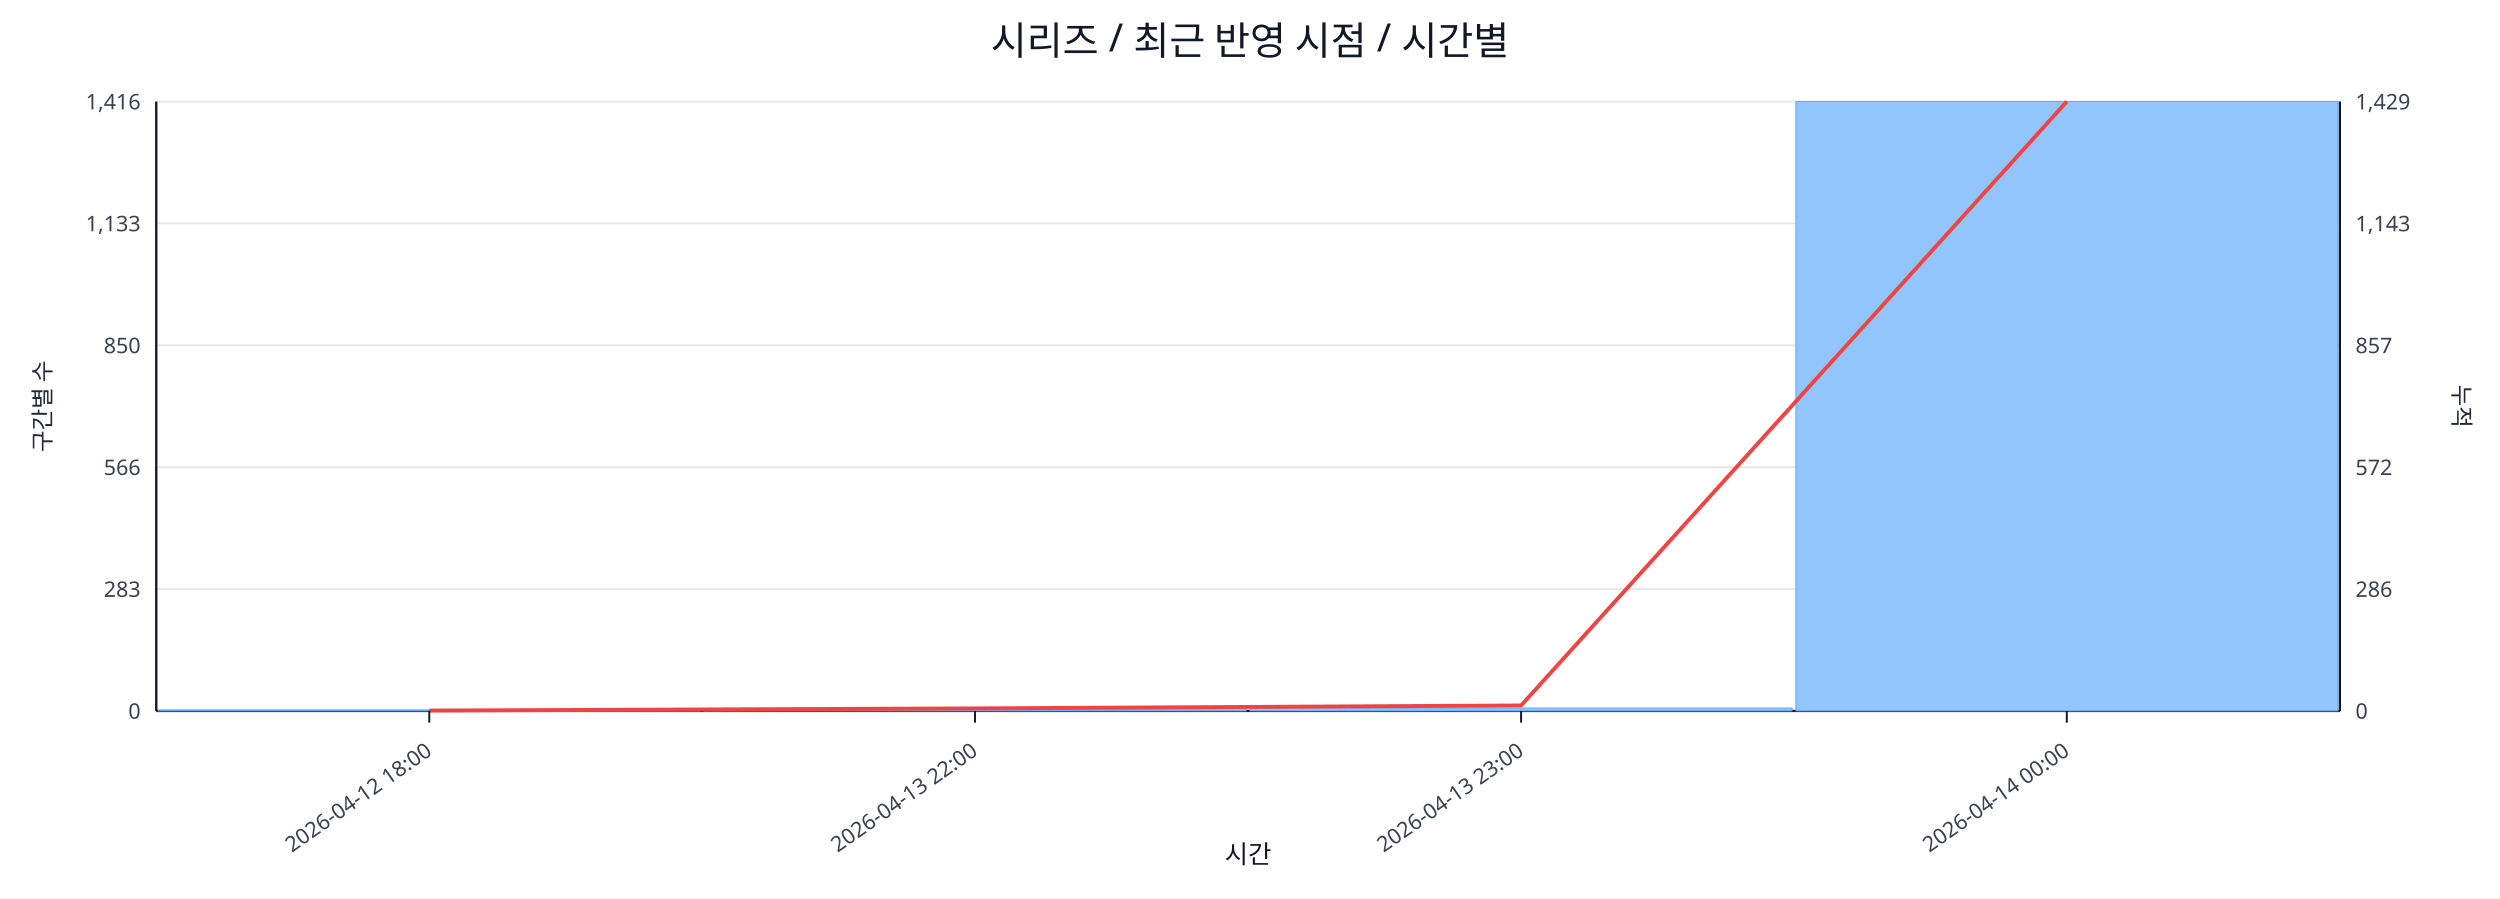
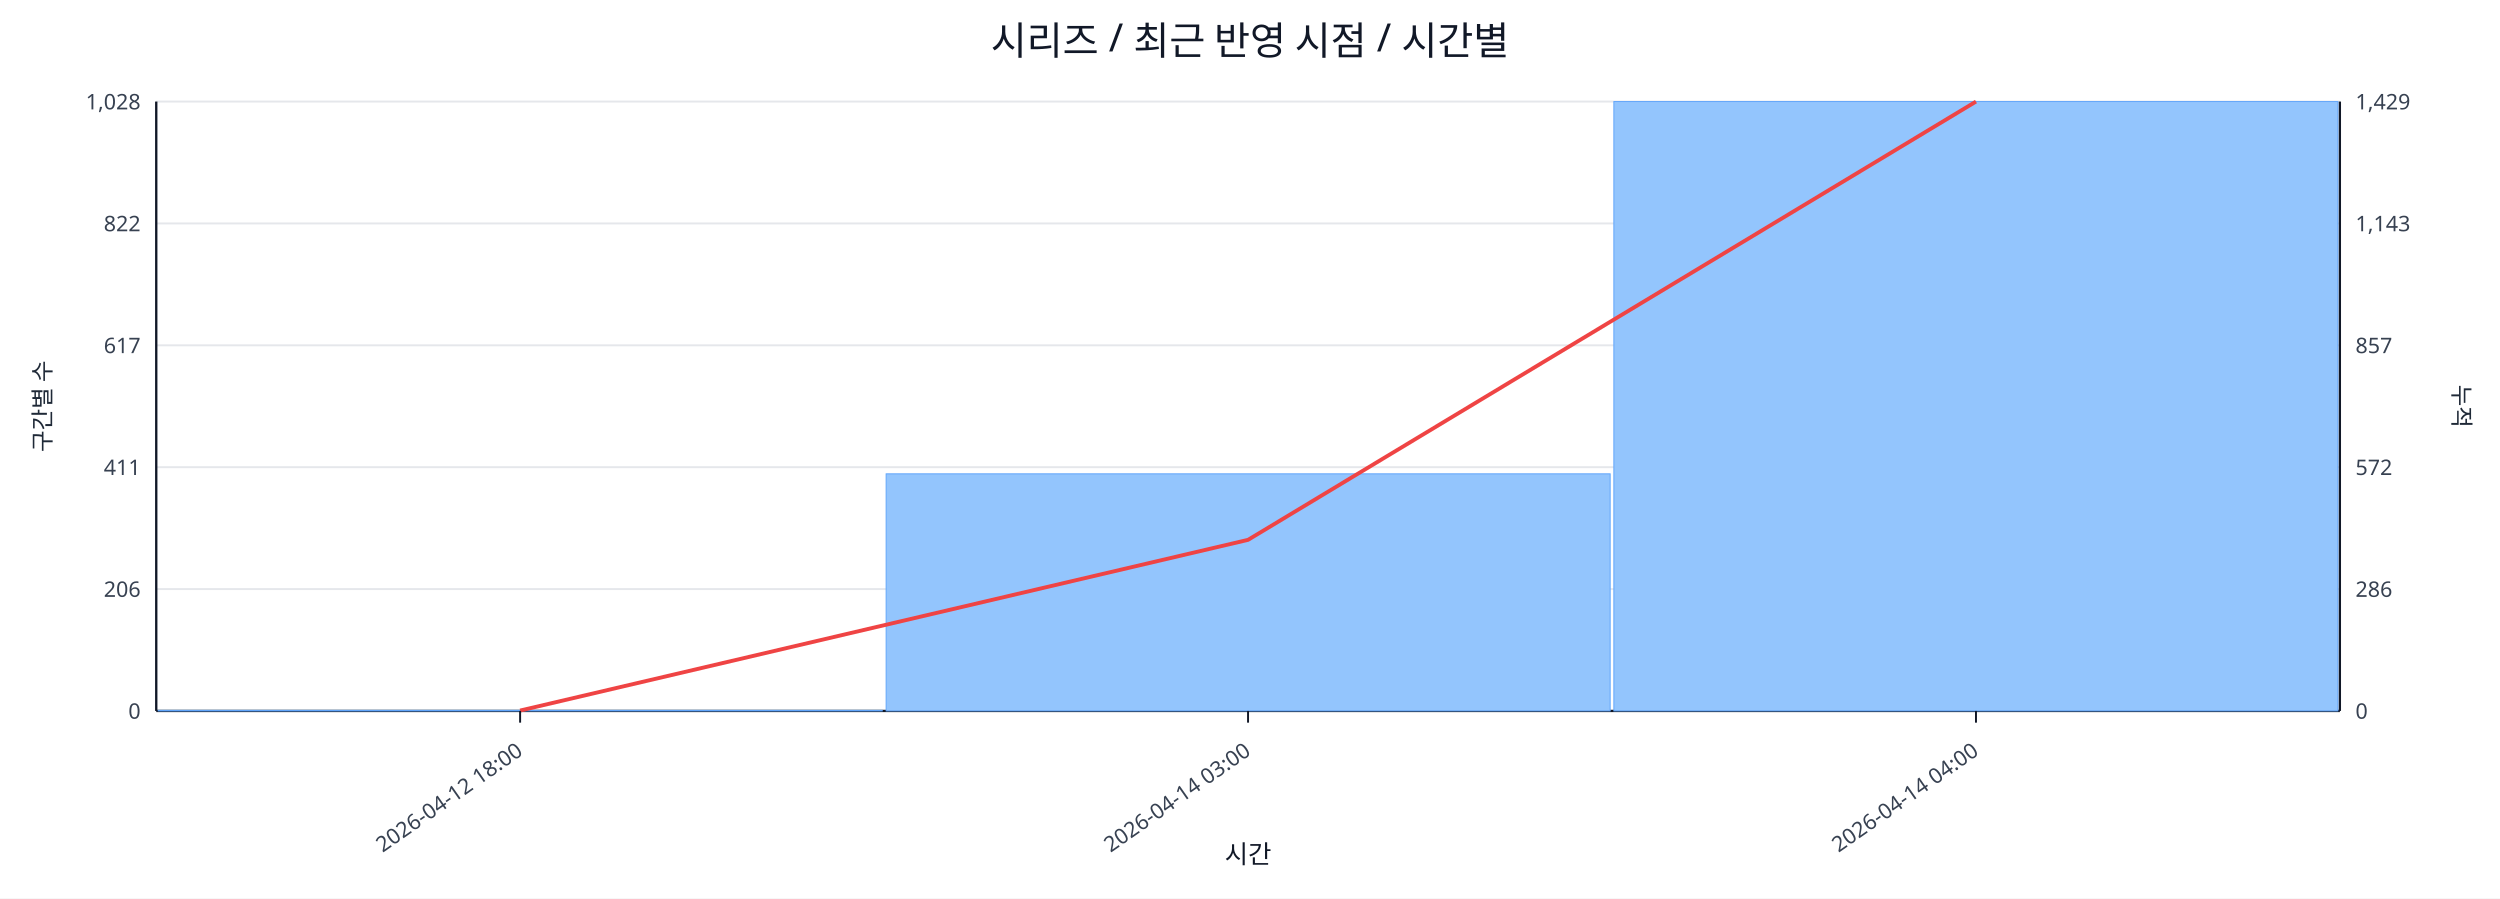
<svg xmlns="http://www.w3.org/2000/svg" width="1280" height="460" viewBox="0 0 1280 460">
  <rect x="0" y="0" width="100%" height="100%" fill="#ffffff" />
  <text x="640.0" y="28" font-size="20" text-anchor="middle" font-family="sans-serif" fill="#111827">시리즈 / 최근 반영 시점 / 시간별</text>
  <line x1="80.0" y1="52.0" x2="1198.0" y2="52.0" stroke="#e5e7eb" stroke-width="1" />
-   <text x="72.0" y="56.0" font-size="11" text-anchor="end" font-family="sans-serif" fill="#374151">1,416</text>
+   <text x="72.0" y="56.0" font-size="11" text-anchor="end" font-family="sans-serif" fill="#374151">1,028</text>
  <text x="1206.0" y="56.0" font-size="11" text-anchor="start" font-family="sans-serif" fill="#374151">1,429</text>
  <line x1="80.0" y1="114.4" x2="1198.0" y2="114.4" stroke="#e5e7eb" stroke-width="1" />
-   <text x="72.0" y="118.4" font-size="11" text-anchor="end" font-family="sans-serif" fill="#374151">1,133</text>
+   <text x="72.0" y="118.4" font-size="11" text-anchor="end" font-family="sans-serif" fill="#374151">822</text>
  <text x="1206.0" y="118.4" font-size="11" text-anchor="start" font-family="sans-serif" fill="#374151">1,143</text>
  <line x1="80.0" y1="176.8" x2="1198.0" y2="176.8" stroke="#e5e7eb" stroke-width="1" />
-   <text x="72.0" y="180.8" font-size="11" text-anchor="end" font-family="sans-serif" fill="#374151">850</text>
+   <text x="72.0" y="180.8" font-size="11" text-anchor="end" font-family="sans-serif" fill="#374151">617</text>
  <text x="1206.0" y="180.8" font-size="11" text-anchor="start" font-family="sans-serif" fill="#374151">857</text>
  <line x1="80.0" y1="239.2" x2="1198.0" y2="239.2" stroke="#e5e7eb" stroke-width="1" />
-   <text x="72.0" y="243.2" font-size="11" text-anchor="end" font-family="sans-serif" fill="#374151">566</text>
+   <text x="72.0" y="243.2" font-size="11" text-anchor="end" font-family="sans-serif" fill="#374151">411</text>
  <text x="1206.0" y="243.2" font-size="11" text-anchor="start" font-family="sans-serif" fill="#374151">572</text>
  <line x1="80.0" y1="301.6" x2="1198.0" y2="301.6" stroke="#e5e7eb" stroke-width="1" />
-   <text x="72.0" y="305.6" font-size="11" text-anchor="end" font-family="sans-serif" fill="#374151">283</text>
+   <text x="72.0" y="305.6" font-size="11" text-anchor="end" font-family="sans-serif" fill="#374151">206</text>
  <text x="1206.0" y="305.6" font-size="11" text-anchor="start" font-family="sans-serif" fill="#374151">286</text>
  <line x1="80.0" y1="364.0" x2="1198.0" y2="364.0" stroke="#e5e7eb" stroke-width="1" />
  <text x="72.0" y="368.0" font-size="11" text-anchor="end" font-family="sans-serif" fill="#374151">0</text>
  <text x="1206.0" y="368.0" font-size="11" text-anchor="start" font-family="sans-serif" fill="#374151">0</text>
  <line x1="80.0" y1="364.0" x2="1198.0" y2="364.0" stroke="#111827" stroke-width="1.2" />
  <line x1="80.0" y1="52.0" x2="80.0" y2="364.0" stroke="#111827" stroke-width="1.2" />
  <line x1="1198.0" y1="52.0" x2="1198.0" y2="364.0" stroke="#111827" stroke-width="1.2" />
-   <rect x="81.0" y="363.8" width="277.5" height="0.2" fill="#93c5fd" stroke="#60a5fa" stroke-width="0.5" />
-   <rect x="360.5" y="362.9" width="277.5" height="1.1" fill="#93c5fd" stroke="#60a5fa" stroke-width="0.5" />
-   <rect x="640.0" y="362.5" width="277.5" height="1.5" fill="#93c5fd" stroke="#60a5fa" stroke-width="0.5" />
-   <rect x="919.5" y="52.0" width="277.5" height="312.0" fill="#93c5fd" stroke="#60a5fa" stroke-width="0.5" />
-   <polyline fill="none" stroke="#ef4444" stroke-width="2" points="219.8,363.8 499.2,362.7 778.8,361.2 1058.2,52.0" />
-   <line x1="219.8" y1="364.0" x2="219.8" y2="370.0" stroke="#111827" stroke-width="1" />
-   <text x="221.8" y="386.0" font-size="11" text-anchor="end" transform="rotate(-35 221.8 386.0)" font-family="sans-serif" fill="#374151">2026-04-12 18:00</text>
-   <line x1="499.2" y1="364.0" x2="499.2" y2="370.0" stroke="#111827" stroke-width="1" />
-   <text x="501.2" y="386.0" font-size="11" text-anchor="end" transform="rotate(-35 501.2 386.0)" font-family="sans-serif" fill="#374151">2026-04-13 22:00</text>
-   <line x1="778.8" y1="364.0" x2="778.8" y2="370.0" stroke="#111827" stroke-width="1" />
-   <text x="780.8" y="386.0" font-size="11" text-anchor="end" transform="rotate(-35 780.8 386.0)" font-family="sans-serif" fill="#374151">2026-04-13 23:00</text>
-   <line x1="1058.2" y1="364.0" x2="1058.2" y2="370.0" stroke="#111827" stroke-width="1" />
-   <text x="1060.2" y="386.0" font-size="11" text-anchor="end" transform="rotate(-35 1060.2 386.0)" font-family="sans-serif" fill="#374151">2026-04-14 00:00</text>
+   <rect x="81.0" y="363.7" width="370.7" height="0.3" fill="#93c5fd" stroke="#60a5fa" stroke-width="0.5" />
+   <rect x="453.7" y="242.6" width="370.7" height="121.4" fill="#93c5fd" stroke="#60a5fa" stroke-width="0.5" />
+   <rect x="826.3" y="52.0" width="370.7" height="312.0" fill="#93c5fd" stroke="#60a5fa" stroke-width="0.5" />
+   <polyline fill="none" stroke="#ef4444" stroke-width="2" points="266.3,363.8 639.0,276.4 1011.7,52.0" />
+   <line x1="266.3" y1="364.0" x2="266.3" y2="370.0" stroke="#111827" stroke-width="1" />
+   <text x="268.3" y="386.0" font-size="11" text-anchor="end" transform="rotate(-35 268.3 386.0)" font-family="sans-serif" fill="#374151">2026-04-12 18:00</text>
+   <line x1="639.0" y1="364.0" x2="639.0" y2="370.0" stroke="#111827" stroke-width="1" />
+   <text x="641.0" y="386.0" font-size="11" text-anchor="end" transform="rotate(-35 641.0 386.0)" font-family="sans-serif" fill="#374151">2026-04-14 03:00</text>
+   <line x1="1011.7" y1="364.0" x2="1011.7" y2="370.0" stroke="#111827" stroke-width="1" />
+   <text x="1013.7" y="386.0" font-size="11" text-anchor="end" transform="rotate(-35 1013.7 386.0)" font-family="sans-serif" fill="#374151">2026-04-14 04:00</text>
  <text x="26" y="208.0" font-size="12" transform="rotate(-90 26 208.0)" text-anchor="middle" font-family="sans-serif" fill="#1f2937">구간별 수</text>
  <text x="1256.0" y="208.0" font-size="12" transform="rotate(90 1256.0 208.0)" text-anchor="middle" font-family="sans-serif" fill="#1f2937">누적</text>
  <text x="639.0" y="442.0" font-size="13" text-anchor="middle" font-family="sans-serif" fill="#111827">시간</text>
</svg>
